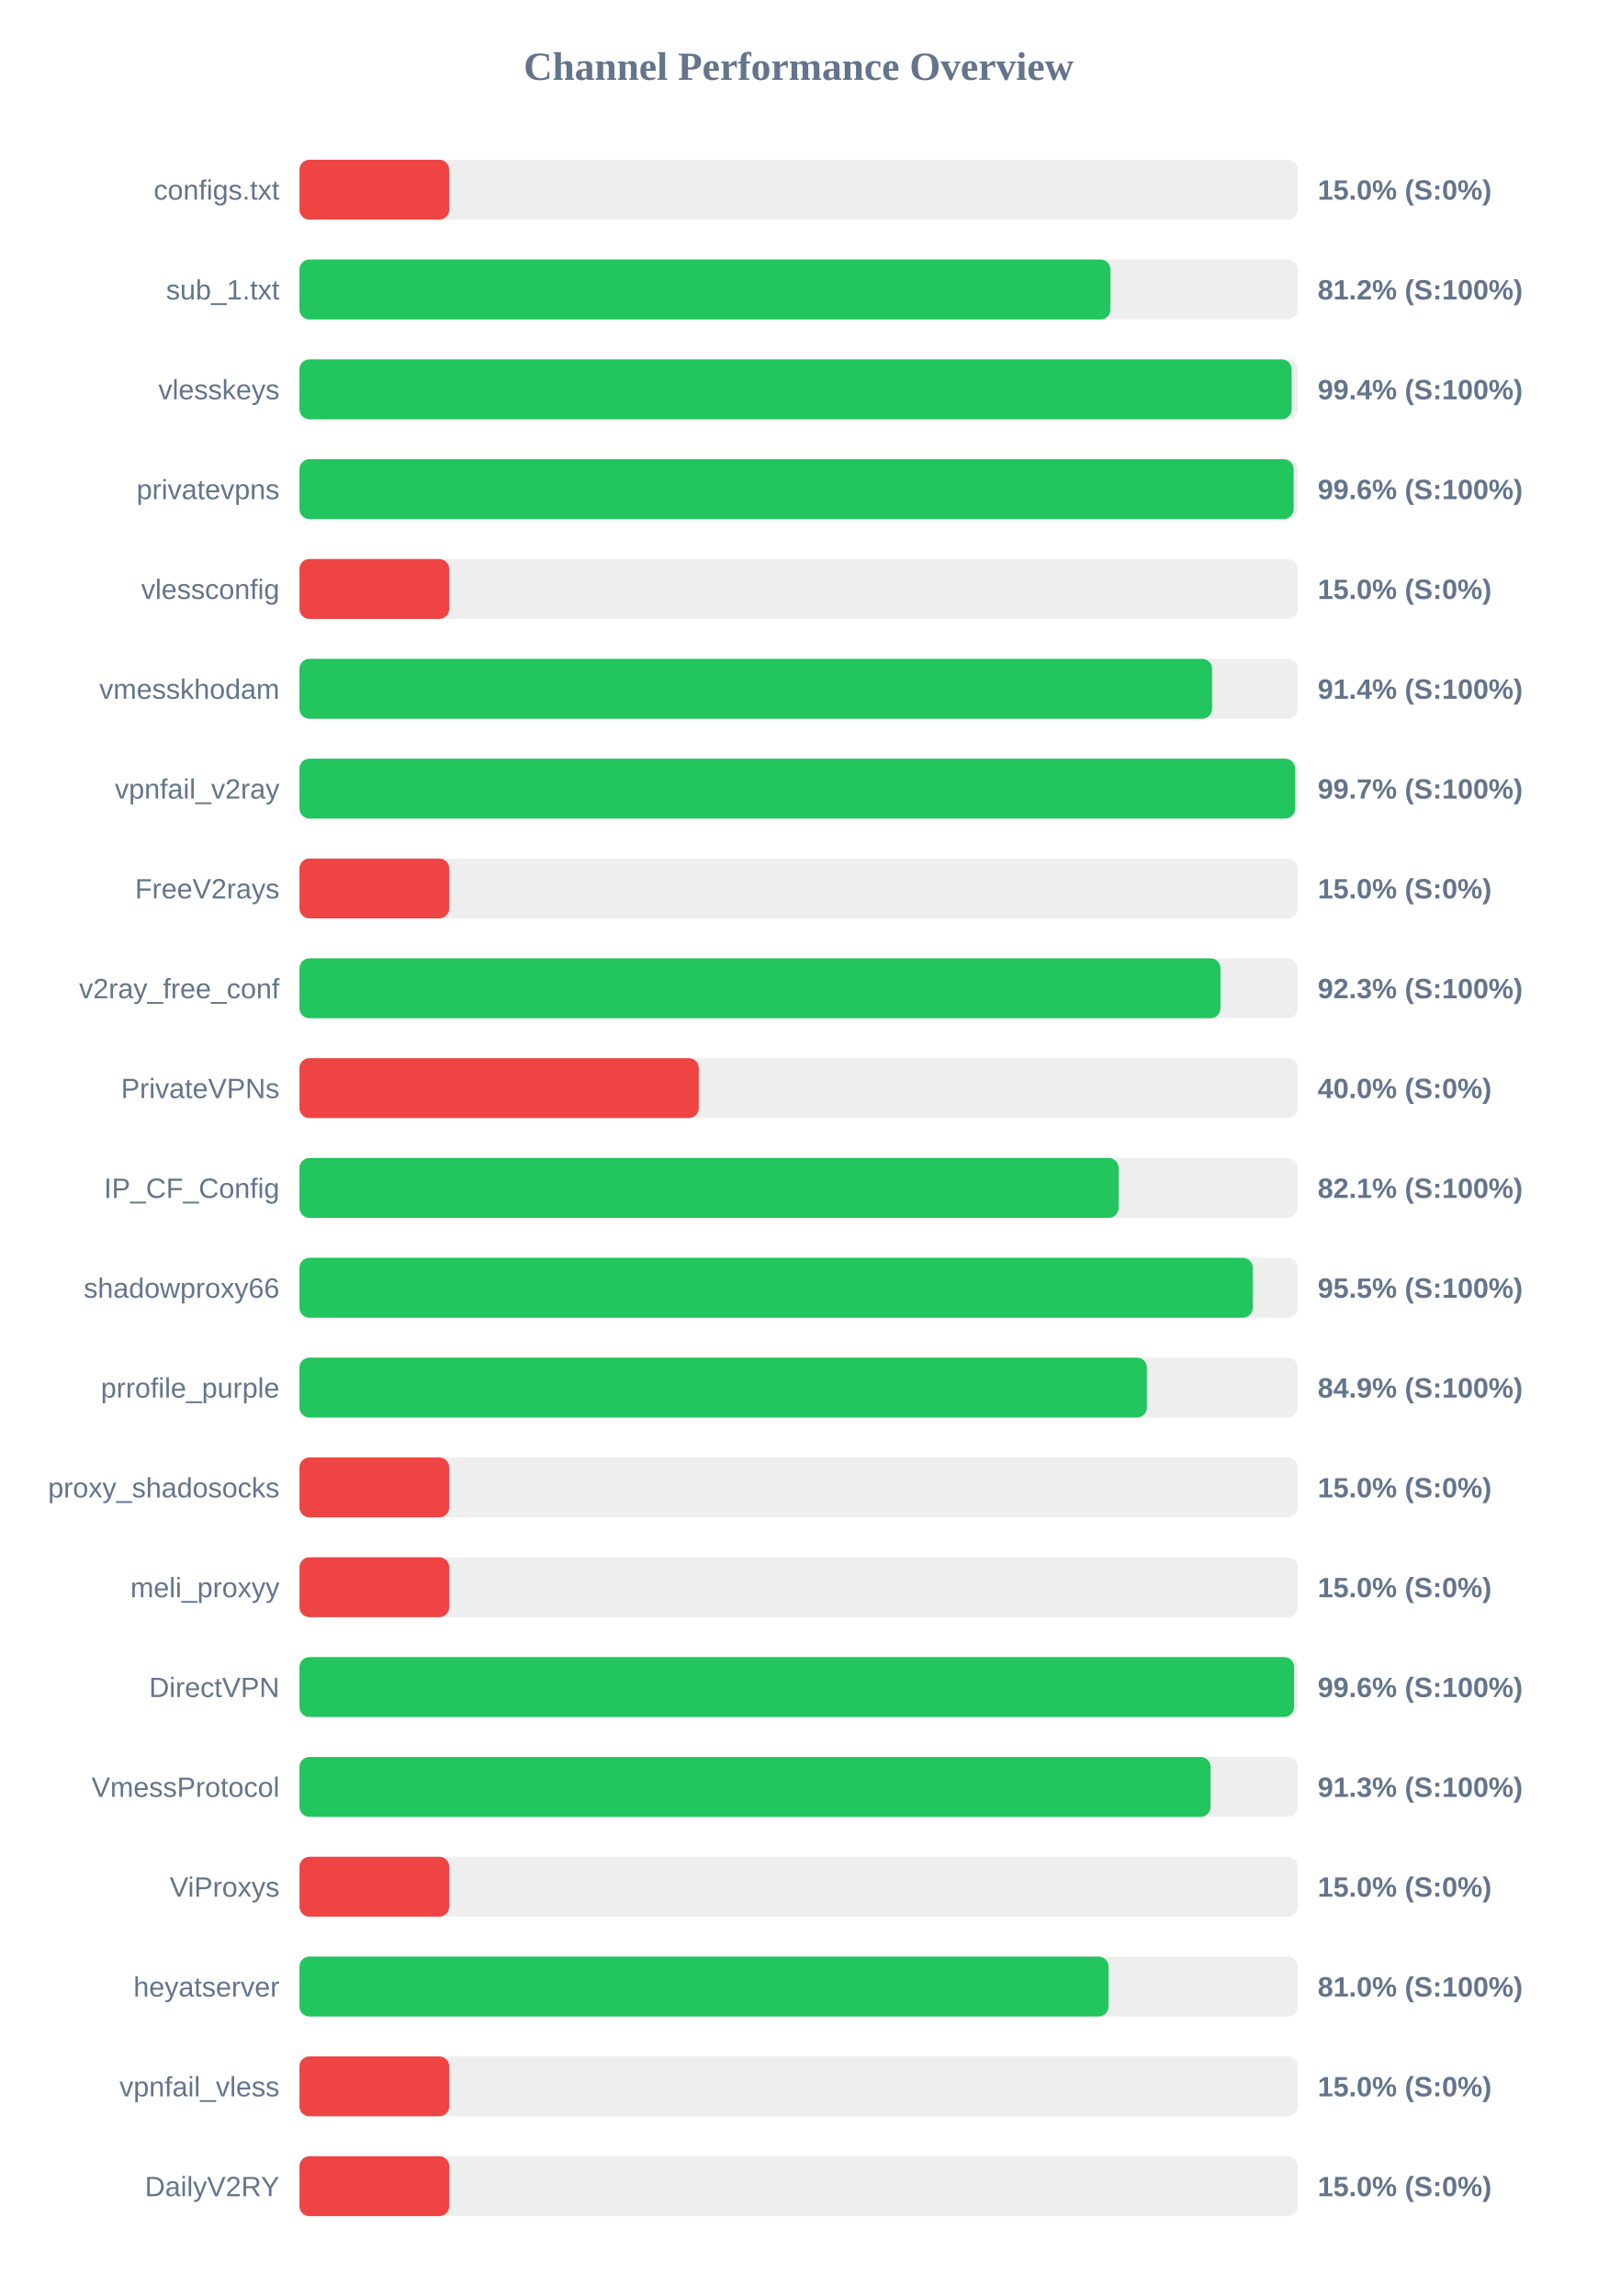
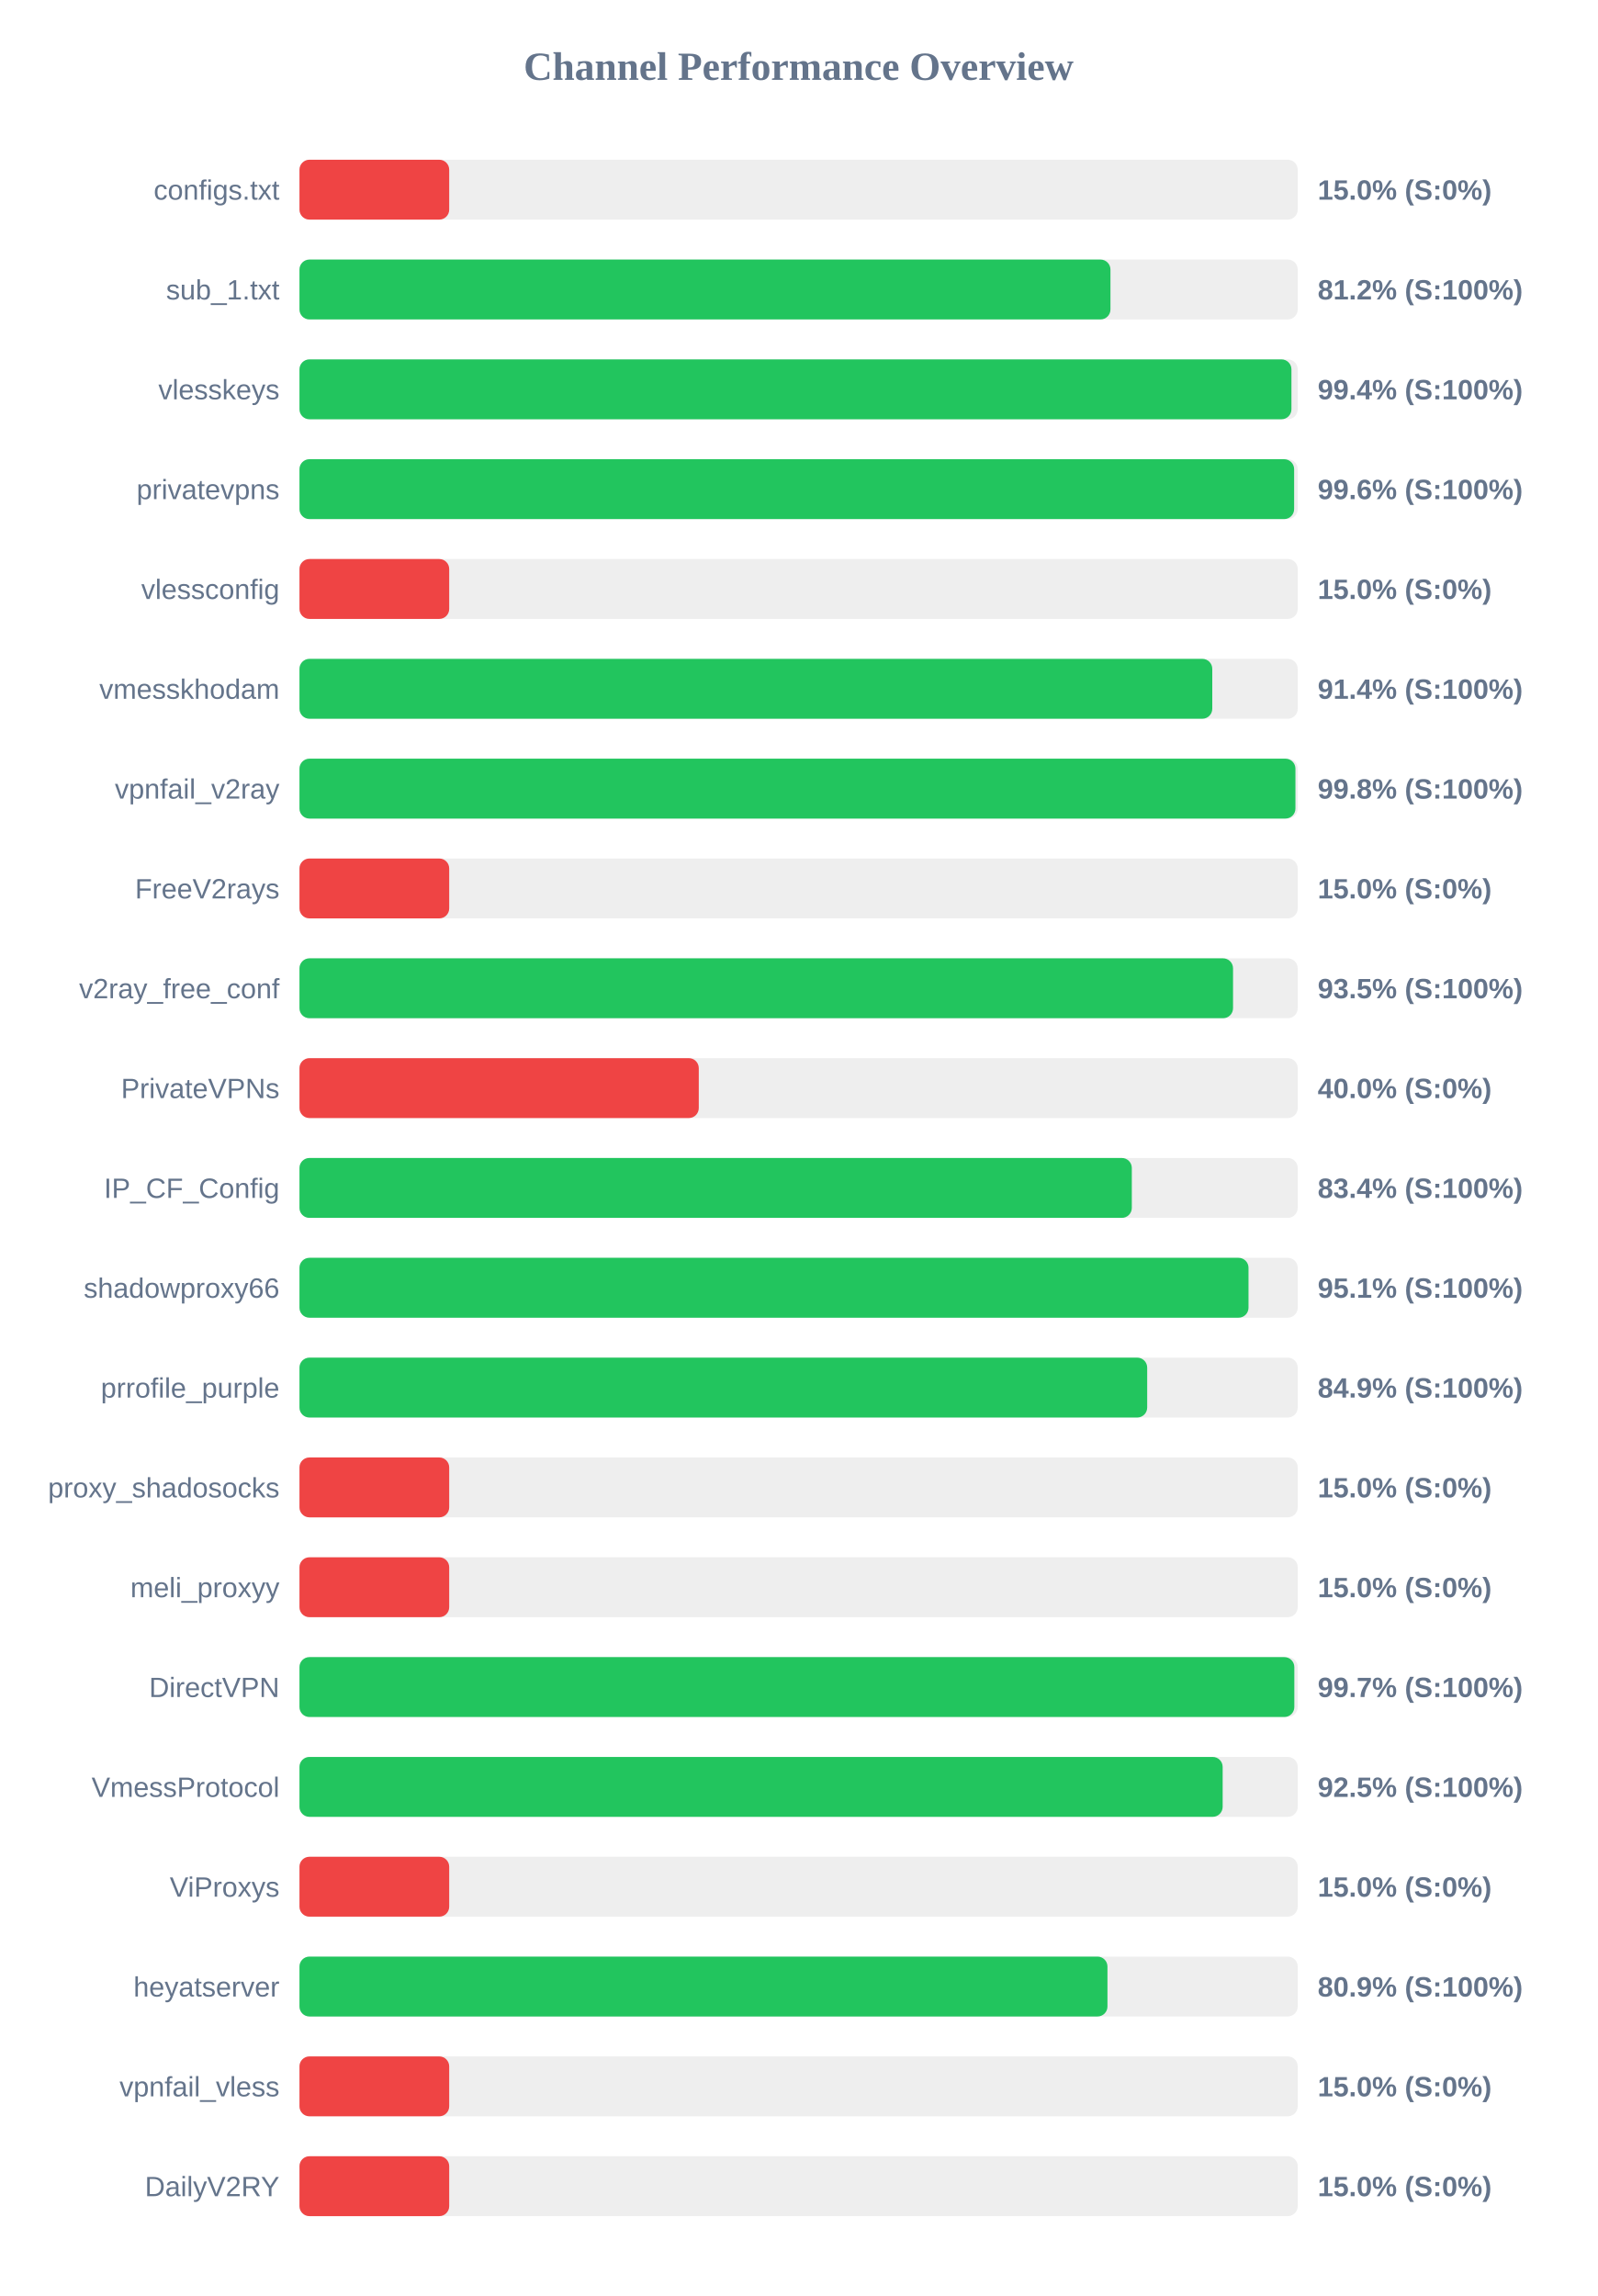
<svg xmlns="http://www.w3.org/2000/svg" width="800" height="1150" version="1.1">
  <style>
        .row { font: 14px Arial; fill: #64748b; }
        .score { font: bold 14px Arial; fill: #64748b; }
    </style>
  <text x="400" y="40" text-anchor="middle" font-size="20px" font-weight="bold" fill="#64748b">Channel Performance Overview</text>
  <rect x="150" y="80" width="500" height="30" fill="#eee" rx="5" />
  <rect x="150" y="80" width="75.0" height="30" fill="#ef4444" rx="5" />
  <text x="140" y="100" text-anchor="end" class="row">configs.txt</text>
  <text x="660" y="100" text-anchor="start" class="score">15.0% (S:0%)</text>
  <rect x="150" y="130" width="500" height="30" fill="#eee" rx="5" />
  <rect x="150" y="130" width="406.2" height="30" fill="#22c55e" rx="5" />
  <text x="140" y="150" text-anchor="end" class="row">sub_1.txt</text>
  <text x="660" y="150" text-anchor="start" class="score">81.2% (S:100%)</text>
  <rect x="150" y="180" width="500" height="30" fill="#eee" rx="5" />
-   <rect x="150" y="180" width="496.95" height="30" fill="#22c55e" rx="5" />
+   <rect x="150" y="180" width="496.85" height="30" fill="#22c55e" rx="5" />
  <text x="140" y="200" text-anchor="end" class="row">vlesskeys</text>
  <text x="660" y="200" text-anchor="start" class="score">99.4% (S:100%)</text>
  <rect x="150" y="230" width="500" height="30" fill="#eee" rx="5" />
-   <rect x="150" y="230" width="497.95" height="30" fill="#22c55e" rx="5" />
+   <rect x="150" y="230" width="498.2" height="30" fill="#22c55e" rx="5" />
  <text x="140" y="250" text-anchor="end" class="row">privatevpns</text>
  <text x="660" y="250" text-anchor="start" class="score">99.6% (S:100%)</text>
  <rect x="150" y="280" width="500" height="30" fill="#eee" rx="5" />
  <rect x="150" y="280" width="75.0" height="30" fill="#ef4444" rx="5" />
  <text x="140" y="300" text-anchor="end" class="row">vlessconfig</text>
  <text x="660" y="300" text-anchor="start" class="score">15.0% (S:0%)</text>
  <rect x="150" y="330" width="500" height="30" fill="#eee" rx="5" />
-   <rect x="150" y="330" width="457.1" height="30" fill="#22c55e" rx="5" />
+   <rect x="150" y="330" width="457.2" height="30" fill="#22c55e" rx="5" />
  <text x="140" y="350" text-anchor="end" class="row">vmesskhodam</text>
  <text x="660" y="350" text-anchor="start" class="score">91.4% (S:100%)</text>
  <rect x="150" y="380" width="500" height="30" fill="#eee" rx="5" />
-   <rect x="150" y="380" width="498.7" height="30" fill="#22c55e" rx="5" />
+   <rect x="150" y="380" width="498.85" height="30" fill="#22c55e" rx="5" />
  <text x="140" y="400" text-anchor="end" class="row">vpnfail_v2ray</text>
-   <text x="660" y="400" text-anchor="start" class="score">99.7% (S:100%)</text>
+   <text x="660" y="400" text-anchor="start" class="score">99.8% (S:100%)</text>
  <rect x="150" y="430" width="500" height="30" fill="#eee" rx="5" />
  <rect x="150" y="430" width="75.0" height="30" fill="#ef4444" rx="5" />
  <text x="140" y="450" text-anchor="end" class="row">FreeV2rays</text>
  <text x="660" y="450" text-anchor="start" class="score">15.0% (S:0%)</text>
  <rect x="150" y="480" width="500" height="30" fill="#eee" rx="5" />
-   <rect x="150" y="480" width="461.3" height="30" fill="#22c55e" rx="5" />
+   <rect x="150" y="480" width="467.6" height="30" fill="#22c55e" rx="5" />
  <text x="140" y="500" text-anchor="end" class="row">v2ray_free_conf</text>
-   <text x="660" y="500" text-anchor="start" class="score">92.3% (S:100%)</text>
+   <text x="660" y="500" text-anchor="start" class="score">93.5% (S:100%)</text>
  <rect x="150" y="530" width="500" height="30" fill="#eee" rx="5" />
  <rect x="150" y="530" width="200.0" height="30" fill="#ef4444" rx="5" />
  <text x="140" y="550" text-anchor="end" class="row">PrivateVPNs</text>
  <text x="660" y="550" text-anchor="start" class="score">40.0% (S:0%)</text>
  <rect x="150" y="580" width="500" height="30" fill="#eee" rx="5" />
-   <rect x="150" y="580" width="410.3" height="30" fill="#22c55e" rx="5" />
+   <rect x="150" y="580" width="416.9" height="30" fill="#22c55e" rx="5" />
  <text x="140" y="600" text-anchor="end" class="row">IP_CF_Config</text>
-   <text x="660" y="600" text-anchor="start" class="score">82.1% (S:100%)</text>
+   <text x="660" y="600" text-anchor="start" class="score">83.4% (S:100%)</text>
  <rect x="150" y="630" width="500" height="30" fill="#eee" rx="5" />
-   <rect x="150" y="630" width="477.5" height="30" fill="#22c55e" rx="5" />
+   <rect x="150" y="630" width="475.35" height="30" fill="#22c55e" rx="5" />
  <text x="140" y="650" text-anchor="end" class="row">shadowproxy66</text>
-   <text x="660" y="650" text-anchor="start" class="score">95.5% (S:100%)</text>
+   <text x="660" y="650" text-anchor="start" class="score">95.1% (S:100%)</text>
  <rect x="150" y="680" width="500" height="30" fill="#eee" rx="5" />
-   <rect x="150" y="680" width="424.45" height="30" fill="#22c55e" rx="5" />
+   <rect x="150" y="680" width="424.6" height="30" fill="#22c55e" rx="5" />
  <text x="140" y="700" text-anchor="end" class="row">prrofile_purple</text>
  <text x="660" y="700" text-anchor="start" class="score">84.9% (S:100%)</text>
  <rect x="150" y="730" width="500" height="30" fill="#eee" rx="5" />
  <rect x="150" y="730" width="75.0" height="30" fill="#ef4444" rx="5" />
  <text x="140" y="750" text-anchor="end" class="row">proxy_shadosocks</text>
  <text x="660" y="750" text-anchor="start" class="score">15.0% (S:0%)</text>
  <rect x="150" y="780" width="500" height="30" fill="#eee" rx="5" />
  <rect x="150" y="780" width="75.0" height="30" fill="#ef4444" rx="5" />
  <text x="140" y="800" text-anchor="end" class="row">meli_proxyy</text>
  <text x="660" y="800" text-anchor="start" class="score">15.0% (S:0%)</text>
  <rect x="150" y="830" width="500" height="30" fill="#eee" rx="5" />
-   <rect x="150" y="830" width="498.15" height="30" fill="#22c55e" rx="5" />
+   <rect x="150" y="830" width="498.3" height="30" fill="#22c55e" rx="5" />
  <text x="140" y="850" text-anchor="end" class="row">DirectVPN</text>
-   <text x="660" y="850" text-anchor="start" class="score">99.6% (S:100%)</text>
+   <text x="660" y="850" text-anchor="start" class="score">99.7% (S:100%)</text>
  <rect x="150" y="880" width="500" height="30" fill="#eee" rx="5" />
-   <rect x="150" y="880" width="456.35" height="30" fill="#22c55e" rx="5" />
+   <rect x="150" y="880" width="462.4" height="30" fill="#22c55e" rx="5" />
  <text x="140" y="900" text-anchor="end" class="row">VmessProtocol</text>
-   <text x="660" y="900" text-anchor="start" class="score">91.3% (S:100%)</text>
+   <text x="660" y="900" text-anchor="start" class="score">92.5% (S:100%)</text>
  <rect x="150" y="930" width="500" height="30" fill="#eee" rx="5" />
  <rect x="150" y="930" width="75.0" height="30" fill="#ef4444" rx="5" />
  <text x="140" y="950" text-anchor="end" class="row">ViProxys</text>
  <text x="660" y="950" text-anchor="start" class="score">15.0% (S:0%)</text>
  <rect x="150" y="980" width="500" height="30" fill="#eee" rx="5" />
-   <rect x="150" y="980" width="405.25" height="30" fill="#22c55e" rx="5" />
+   <rect x="150" y="980" width="404.7" height="30" fill="#22c55e" rx="5" />
  <text x="140" y="1000" text-anchor="end" class="row">heyatserver</text>
-   <text x="660" y="1000" text-anchor="start" class="score">81.0% (S:100%)</text>
+   <text x="660" y="1000" text-anchor="start" class="score">80.9% (S:100%)</text>
  <rect x="150" y="1030" width="500" height="30" fill="#eee" rx="5" />
  <rect x="150" y="1030" width="75.0" height="30" fill="#ef4444" rx="5" />
  <text x="140" y="1050" text-anchor="end" class="row">vpnfail_vless</text>
  <text x="660" y="1050" text-anchor="start" class="score">15.0% (S:0%)</text>
  <rect x="150" y="1080" width="500" height="30" fill="#eee" rx="5" />
  <rect x="150" y="1080" width="75.0" height="30" fill="#ef4444" rx="5" />
  <text x="140" y="1100" text-anchor="end" class="row">DailyV2RY</text>
  <text x="660" y="1100" text-anchor="start" class="score">15.0% (S:0%)</text>
</svg>
